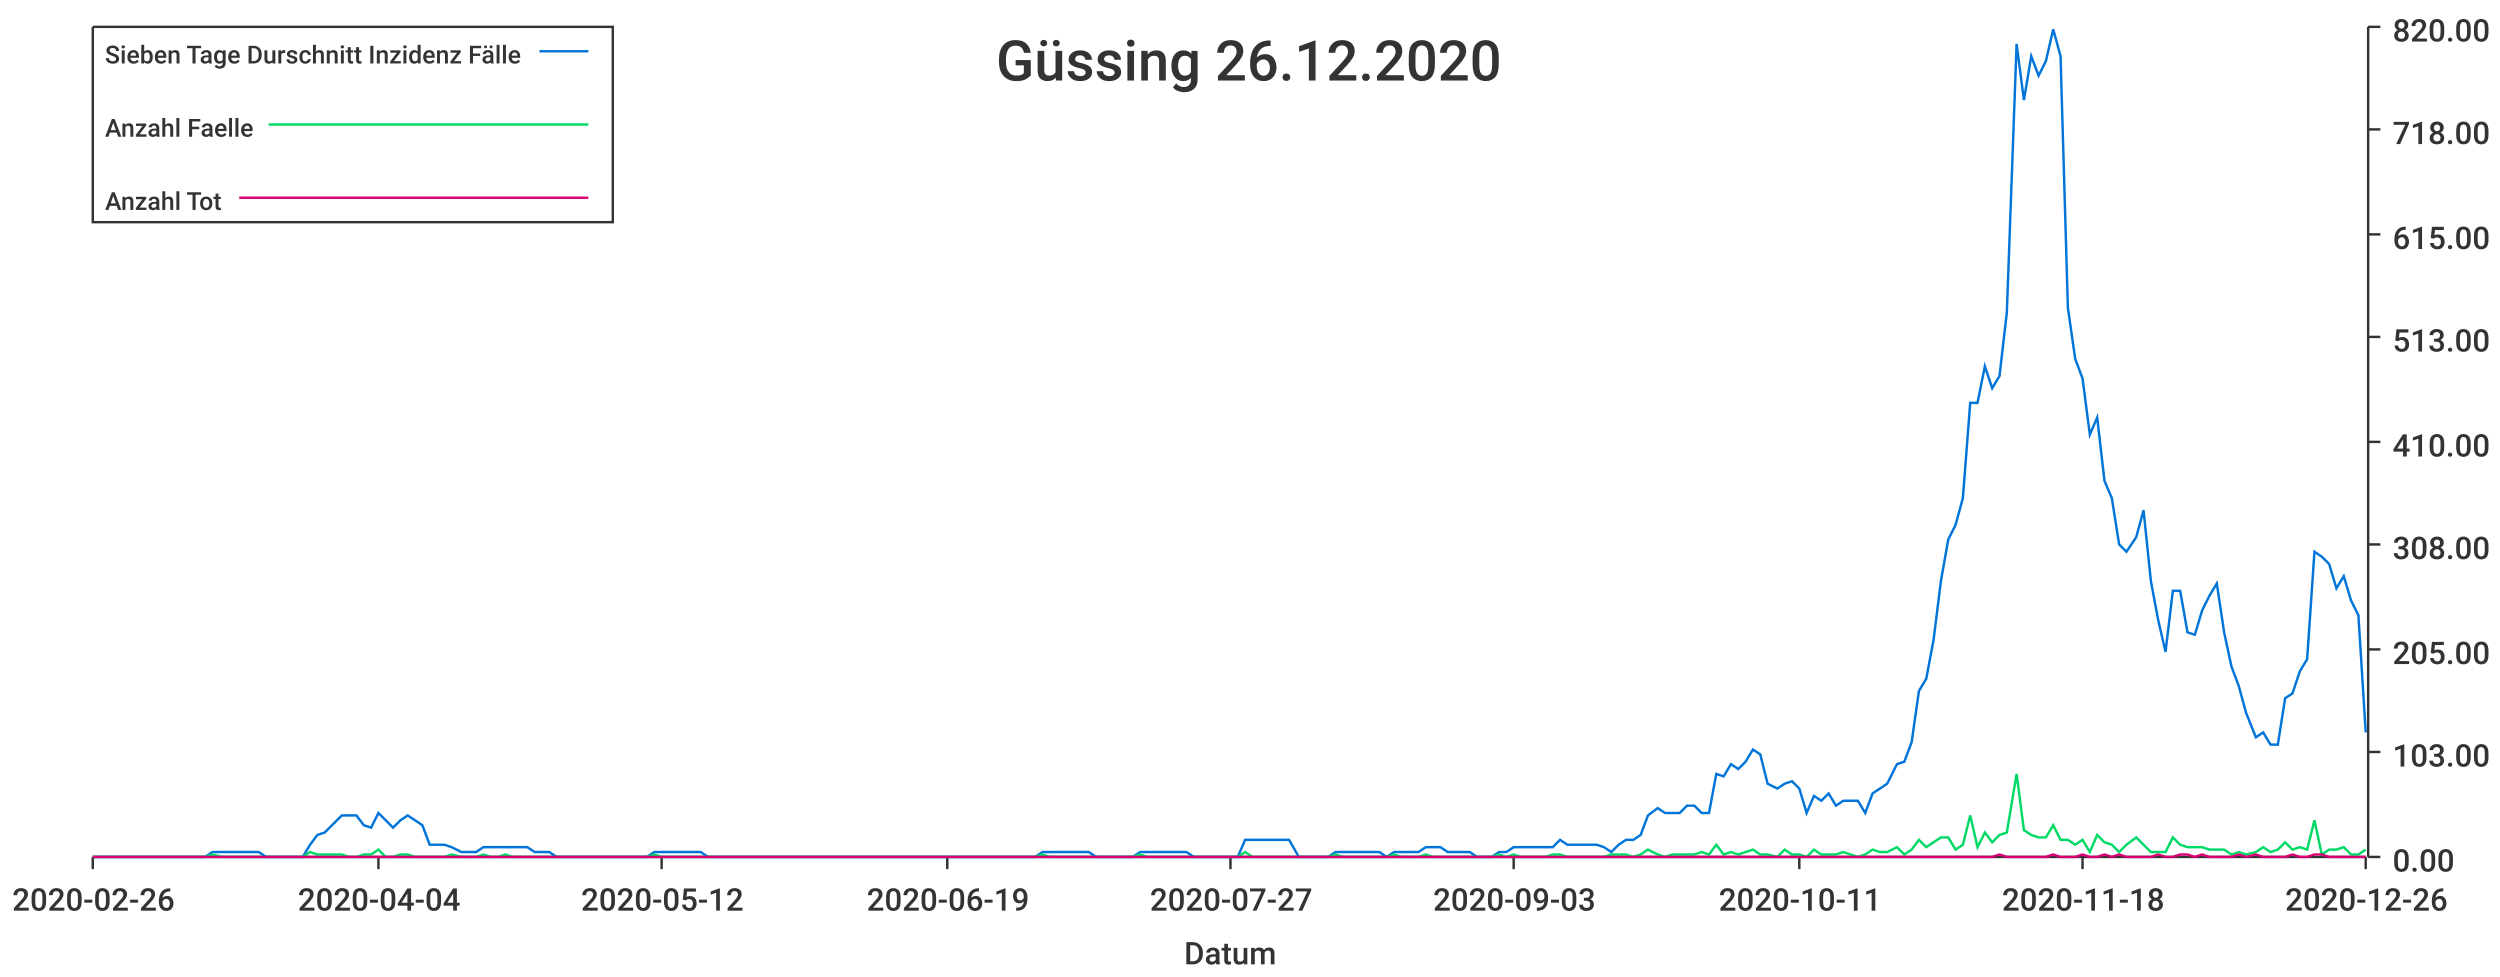
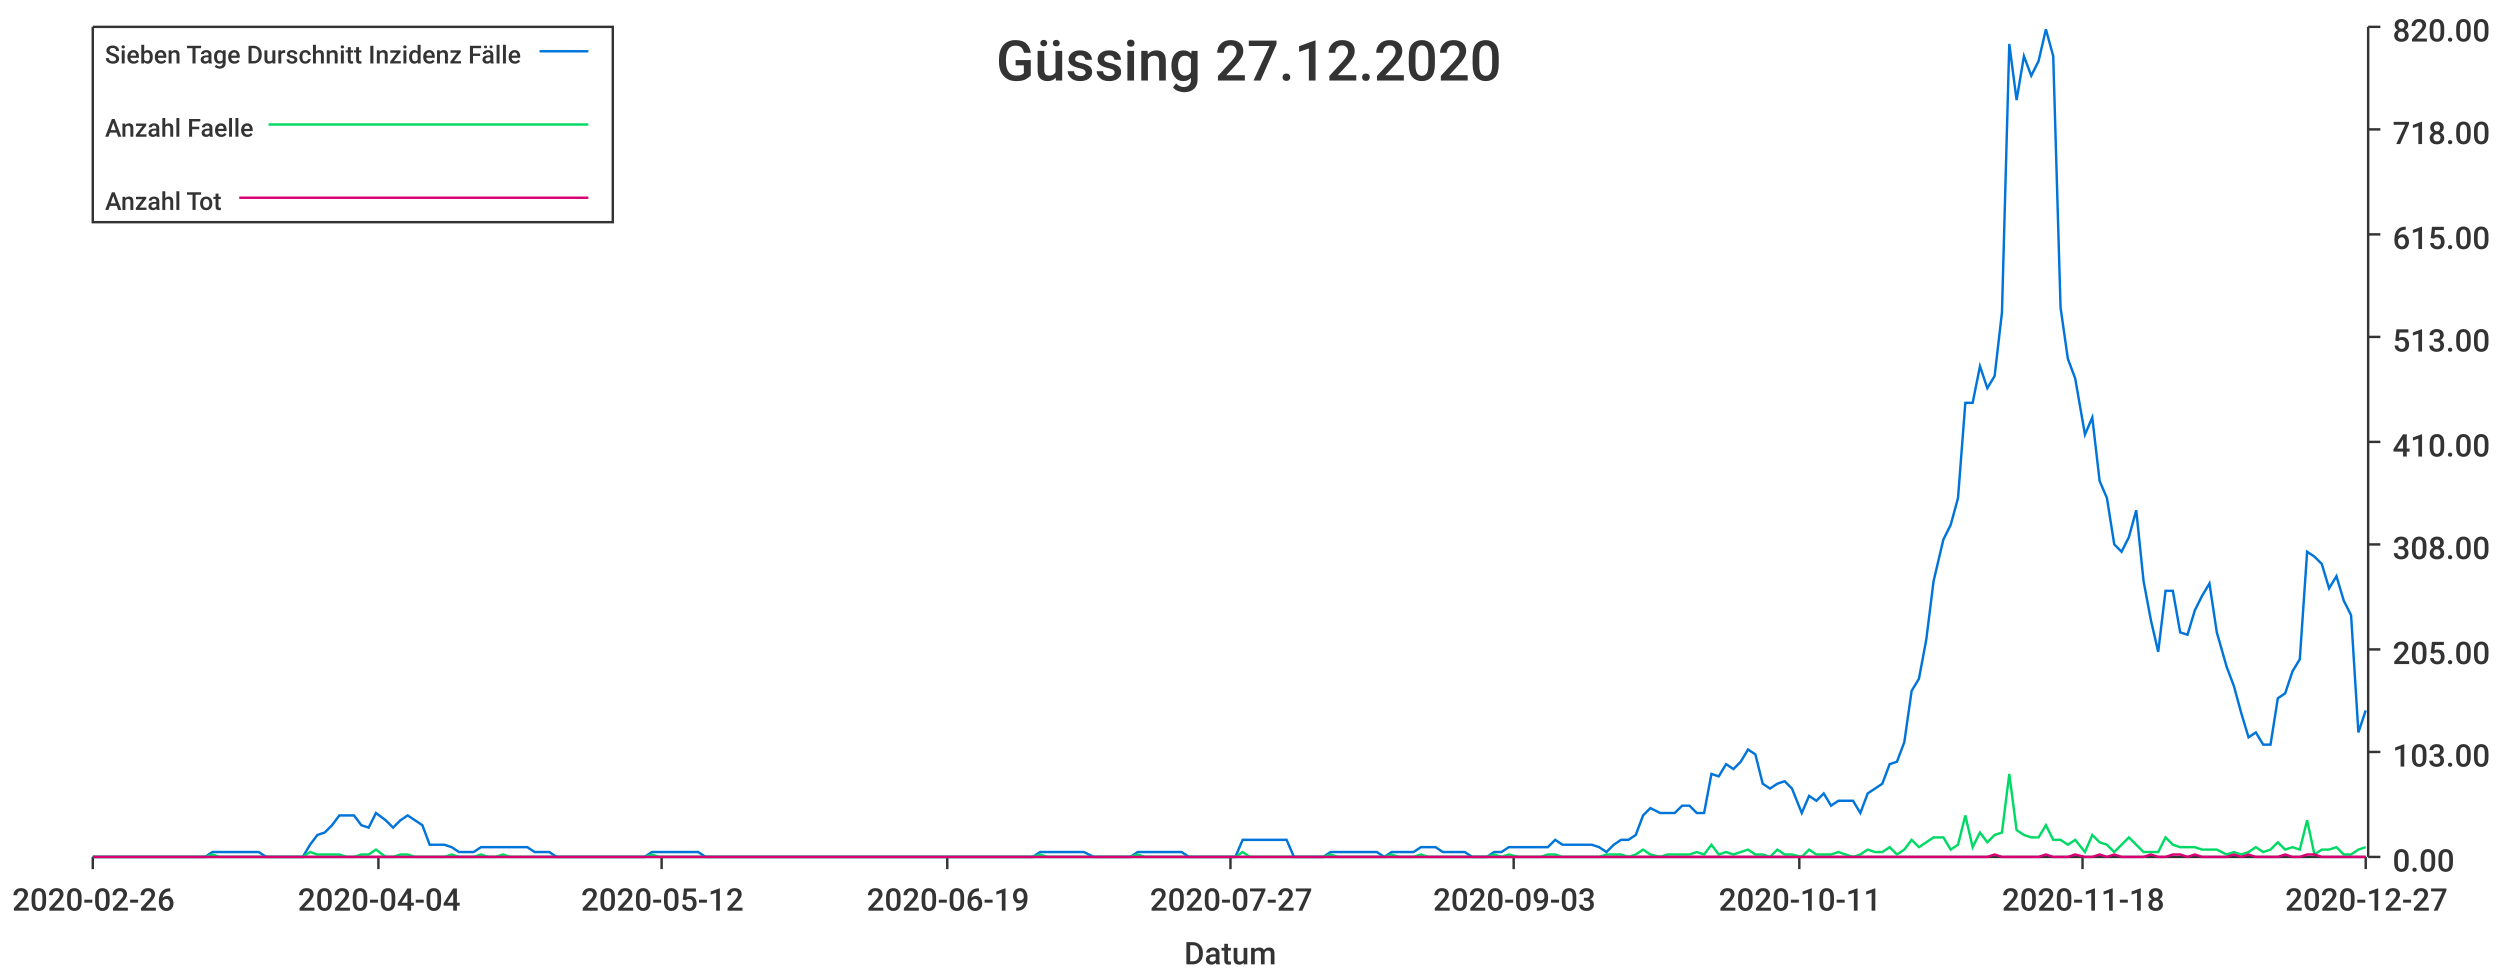
<svg xmlns="http://www.w3.org/2000/svg" width="1024" height="400">\n<path d="M 0 0 L 1024 0 L 1024 400 L 0 400 L 0 0" style="stroke-width:0;stroke:rgba(255,255,255,1.0);fill:rgba(255,255,255,1.0)" />
  <path d="M 38 11 L 969 11 L 969 351 L 38 351 L 38 11" style="stroke-width:0;stroke:rgba(255,255,255,1.0);fill:rgba(255,255,255,1.0)" />
  <path d="M 38 351 L 969 351" style="stroke-width:1;stroke:rgba(51,51,51,1.0);fill:none" />
  <path d="M 38 351 L 38 356" style="stroke-width:1;stroke:rgba(51,51,51,1.0);fill:none" />
  <text x="5" y="373" style="stroke-width:0;stroke:none;fill:rgba(51,51,51,1.0);font-size:12.8px;font-family:'Roboto Medium',sans-serif">2020-02-26</text>
  <path d="M 155 351 L 155 356" style="stroke-width:1;stroke:rgba(51,51,51,1.0);fill:none" />
  <text x="122" y="373" style="stroke-width:0;stroke:none;fill:rgba(51,51,51,1.0);font-size:12.8px;font-family:'Roboto Medium',sans-serif">2020-04-04</text>
  <path d="M 271 351 L 271 356" style="stroke-width:1;stroke:rgba(51,51,51,1.0);fill:none" />
  <text x="238" y="373" style="stroke-width:0;stroke:none;fill:rgba(51,51,51,1.0);font-size:12.8px;font-family:'Roboto Medium',sans-serif">2020-05-12</text>
  <path d="M 388 351 L 388 356" style="stroke-width:1;stroke:rgba(51,51,51,1.0);fill:none" />
  <text x="355" y="373" style="stroke-width:0;stroke:none;fill:rgba(51,51,51,1.0);font-size:12.8px;font-family:'Roboto Medium',sans-serif">2020-06-19</text>
  <path d="M 504 351 L 504 356" style="stroke-width:1;stroke:rgba(51,51,51,1.0);fill:none" />
  <text x="471" y="373" style="stroke-width:0;stroke:none;fill:rgba(51,51,51,1.0);font-size:12.8px;font-family:'Roboto Medium',sans-serif">2020-07-27</text>
  <path d="M 620 351 L 620 356" style="stroke-width:1;stroke:rgba(51,51,51,1.0);fill:none" />
  <text x="587" y="373" style="stroke-width:0;stroke:none;fill:rgba(51,51,51,1.0);font-size:12.8px;font-family:'Roboto Medium',sans-serif">2020-09-03</text>
  <path d="M 737 351 L 737 356" style="stroke-width:1;stroke:rgba(51,51,51,1.0);fill:none" />
  <text x="704" y="373" style="stroke-width:0;stroke:none;fill:rgba(51,51,51,1.0);font-size:12.8px;font-family:'Roboto Medium',sans-serif">2020-10-11</text>
  <path d="M 853 351 L 853 356" style="stroke-width:1;stroke:rgba(51,51,51,1.0);fill:none" />
  <text x="820" y="373" style="stroke-width:0;stroke:none;fill:rgba(51,51,51,1.0);font-size:12.8px;font-family:'Roboto Medium',sans-serif">2020-11-18</text>
  <path d="M 969 351 L 969 356" style="stroke-width:1;stroke:rgba(51,51,51,1.0);fill:none" />
-   <text x="936" y="373" style="stroke-width:0;stroke:none;fill:rgba(51,51,51,1.0);font-size:12.8px;font-family:'Roboto Medium',sans-serif">2020-12-26</text>
+   <text x="936" y="373" style="stroke-width:0;stroke:none;fill:rgba(51,51,51,1.0);font-size:12.8px;font-family:'Roboto Medium',sans-serif">2020-12-27</text>
  <text x="485" y="395" style="stroke-width:0;stroke:none;fill:rgba(51,51,51,1.0);font-size:12.8px;font-family:'Roboto Medium',sans-serif">Datum</text>
  <path d="M 970 351 L 970 11" style="stroke-width:1;stroke:rgba(51,51,51,1.0);fill:none" />
  <path d="M 970 351 L 975 351" style="stroke-width:1;stroke:rgba(51,51,51,1.0);fill:none" />
  <text x="980" y="357" style="stroke-width:0;stroke:none;fill:rgba(51,51,51,1.0);font-size:12.8px;font-family:'Roboto Medium',sans-serif">0.00</text>
  <path d="M 970 308 L 975 308" style="stroke-width:1;stroke:rgba(51,51,51,1.0);fill:none" />
  <text x="980" y="314" style="stroke-width:0;stroke:none;fill:rgba(51,51,51,1.0);font-size:12.8px;font-family:'Roboto Medium',sans-serif">103.00</text>
  <path d="M 970 266 L 975 266" style="stroke-width:1;stroke:rgba(51,51,51,1.0);fill:none" />
  <text x="980" y="272" style="stroke-width:0;stroke:none;fill:rgba(51,51,51,1.0);font-size:12.8px;font-family:'Roboto Medium',sans-serif">205.00</text>
  <path d="M 970 223 L 975 223" style="stroke-width:1;stroke:rgba(51,51,51,1.0);fill:none" />
  <text x="980" y="229" style="stroke-width:0;stroke:none;fill:rgba(51,51,51,1.0);font-size:12.8px;font-family:'Roboto Medium',sans-serif">308.00</text>
  <path d="M 970 181 L 975 181" style="stroke-width:1;stroke:rgba(51,51,51,1.0);fill:none" />
  <text x="980" y="187" style="stroke-width:0;stroke:none;fill:rgba(51,51,51,1.0);font-size:12.8px;font-family:'Roboto Medium',sans-serif">410.00</text>
  <path d="M 970 138 L 975 138" style="stroke-width:1;stroke:rgba(51,51,51,1.0);fill:none" />
  <text x="980" y="144" style="stroke-width:0;stroke:none;fill:rgba(51,51,51,1.0);font-size:12.8px;font-family:'Roboto Medium',sans-serif">513.00</text>
  <path d="M 970 96 L 975 96" style="stroke-width:1;stroke:rgba(51,51,51,1.0);fill:none" />
  <text x="980" y="102" style="stroke-width:0;stroke:none;fill:rgba(51,51,51,1.0);font-size:12.8px;font-family:'Roboto Medium',sans-serif">615.00</text>
  <path d="M 970 53 L 975 53" style="stroke-width:1;stroke:rgba(51,51,51,1.0);fill:none" />
  <text x="980" y="59" style="stroke-width:0;stroke:none;fill:rgba(51,51,51,1.0);font-size:12.8px;font-family:'Roboto Medium',sans-serif">718.00</text>
  <path d="M 970 11 L 975 11" style="stroke-width:1;stroke:rgba(51,51,51,1.0);fill:none" />
  <text x="980" y="17" style="stroke-width:0;stroke:none;fill:rgba(51,51,51,1.0);font-size:12.8px;font-family:'Roboto Medium',sans-serif">820.00</text>
-   <path d="M 38 351 L 42 351 L 45 351 L 48 351 L 51 351 L 54 351 L 57 351 L 60 351 L 63 351 L 66 351 L 69 351 L 72 351 L 75 351 L 78 351 L 81 351 L 84 351 L 87 349 L 91 349 L 94 349 L 97 349 L 100 349 L 103 349 L 106 349 L 109 351 L 112 351 L 115 351 L 118 351 L 121 351 L 124 351 L 127 346 L 130 342 L 133 341 L 136 338 L 140 334 L 143 334 L 146 334 L 149 338 L 152 339 L 155 333 L 158 336 L 161 339 L 164 336 L 167 334 L 170 336 L 173 338 L 176 346 L 179 346 L 182 346 L 185 347 L 189 349 L 192 349 L 195 349 L 198 347 L 201 347 L 204 347 L 207 347 L 210 347 L 213 347 L 216 347 L 219 349 L 222 349 L 225 349 L 228 351 L 231 351 L 234 351 L 238 351 L 241 351 L 244 351 L 247 351 L 250 351 L 253 351 L 256 351 L 259 351 L 262 351 L 265 351 L 268 349 L 271 349 L 274 349 L 277 349 L 280 349 L 283 349 L 287 349 L 290 351 L 293 351 L 296 351 L 299 351 L 302 351 L 305 351 L 308 351 L 311 351 L 314 351 L 317 351 L 320 351 L 323 351 L 326 351 L 329 351 L 332 351 L 336 351 L 339 351 L 342 351 L 345 351 L 348 351 L 351 351 L 354 351 L 357 351 L 360 351 L 363 351 L 366 351 L 369 351 L 372 351 L 375 351 L 378 351 L 381 351 L 385 351 L 388 351 L 391 351 L 394 351 L 397 351 L 400 351 L 403 351 L 406 351 L 409 351 L 412 351 L 415 351 L 418 351 L 421 351 L 424 351 L 427 349 L 430 349 L 434 349 L 437 349 L 440 349 L 443 349 L 446 349 L 449 351 L 452 351 L 455 351 L 458 351 L 461 351 L 464 351 L 467 349 L 470 349 L 473 349 L 476 349 L 479 349 L 483 349 L 486 349 L 489 351 L 492 351 L 495 351 L 498 351 L 501 351 L 504 351 L 507 351 L 510 344 L 513 344 L 516 344 L 519 344 L 522 344 L 525 344 L 528 344 L 532 351 L 535 351 L 538 351 L 541 351 L 544 351 L 547 349 L 550 349 L 553 349 L 556 349 L 559 349 L 562 349 L 565 349 L 568 351 L 571 349 L 574 349 L 577 349 L 581 349 L 584 347 L 587 347 L 590 347 L 593 349 L 596 349 L 599 349 L 602 349 L 605 351 L 608 351 L 611 351 L 614 349 L 617 349 L 620 347 L 623 347 L 626 347 L 630 347 L 633 347 L 636 347 L 639 344 L 642 346 L 645 346 L 648 346 L 651 346 L 654 346 L 657 347 L 660 349 L 663 346 L 666 344 L 669 344 L 672 342 L 675 334 L 679 331 L 682 333 L 685 333 L 688 333 L 691 330 L 694 330 L 697 333 L 700 333 L 703 317 L 706 318 L 709 313 L 712 315 L 715 312 L 718 307 L 721 309 L 724 321 L 728 323 L 731 321 L 734 320 L 737 323 L 740 333 L 743 326 L 746 328 L 749 325 L 752 330 L 755 328 L 758 328 L 761 328 L 764 333 L 767 325 L 770 323 L 773 321 L 777 313 L 780 312 L 783 304 L 786 283 L 789 278 L 792 262 L 795 238 L 798 221 L 801 215 L 804 204 L 807 165 L 810 165 L 813 150 L 816 159 L 819 154 L 822 128 L 826 18 L 829 41 L 832 23 L 835 31 L 838 25 L 841 12 L 844 23 L 847 126 L 850 147 L 853 155 L 856 178 L 859 171 L 862 197 L 865 204 L 868 223 L 871 226 L 875 220 L 878 209 L 881 238 L 884 254 L 887 267 L 890 242 L 893 242 L 896 259 L 899 260 L 902 250 L 905 244 L 908 239 L 911 259 L 914 273 L 917 281 L 920 292 L 924 302 L 927 300 L 930 305 L 933 305 L 936 286 L 939 284 L 942 275 L 945 270 L 948 226 L 951 228 L 954 231 L 957 241 L 960 236 L 963 246 L 966 252 L 969 300" style="stroke-width:1;stroke:rgba(0,116,217,1.0);fill:none" />
-   <path d="M 38 351 L 42 351 L 45 351 L 48 351 L 51 351 L 54 351 L 57 351 L 60 351 L 63 351 L 66 351 L 69 351 L 72 351 L 75 351 L 78 351 L 81 351 L 84 351 L 87 350 L 91 351 L 94 351 L 97 351 L 100 351 L 103 351 L 106 351 L 109 351 L 112 351 L 115 351 L 118 351 L 121 351 L 124 351 L 127 349 L 130 350 L 133 350 L 136 350 L 140 350 L 143 351 L 146 351 L 149 350 L 152 350 L 155 348 L 158 351 L 161 351 L 164 350 L 167 350 L 170 351 L 173 351 L 176 351 L 179 351 L 182 351 L 185 350 L 189 351 L 192 351 L 195 351 L 198 350 L 201 351 L 204 351 L 207 350 L 210 351 L 213 351 L 216 351 L 219 351 L 222 351 L 225 351 L 228 351 L 231 351 L 234 351 L 238 351 L 241 351 L 244 351 L 247 351 L 250 351 L 253 351 L 256 351 L 259 351 L 262 351 L 265 351 L 268 350 L 271 351 L 274 351 L 277 351 L 280 351 L 283 351 L 287 351 L 290 351 L 293 351 L 296 351 L 299 351 L 302 351 L 305 351 L 308 351 L 311 351 L 314 351 L 317 351 L 320 351 L 323 351 L 326 351 L 329 351 L 332 351 L 336 351 L 339 351 L 342 351 L 345 351 L 348 351 L 351 351 L 354 351 L 357 351 L 360 351 L 363 351 L 366 351 L 369 351 L 372 351 L 375 351 L 378 351 L 381 351 L 385 351 L 388 351 L 391 351 L 394 351 L 397 351 L 400 351 L 403 351 L 406 351 L 409 351 L 412 351 L 415 351 L 418 351 L 421 351 L 424 351 L 427 350 L 430 351 L 434 351 L 437 351 L 440 351 L 443 351 L 446 351 L 449 351 L 452 351 L 455 351 L 458 351 L 461 351 L 464 351 L 467 350 L 470 351 L 473 351 L 476 351 L 479 351 L 483 351 L 486 351 L 489 351 L 492 351 L 495 351 L 498 351 L 501 351 L 504 351 L 507 351 L 510 349 L 513 351 L 516 351 L 519 351 L 522 351 L 525 351 L 528 351 L 532 351 L 535 351 L 538 351 L 541 351 L 544 351 L 547 350 L 550 351 L 553 351 L 556 351 L 559 351 L 562 351 L 565 351 L 568 351 L 571 350 L 574 351 L 577 351 L 581 351 L 584 350 L 587 351 L 590 351 L 593 351 L 596 351 L 599 351 L 602 351 L 605 351 L 608 351 L 611 351 L 614 350 L 617 351 L 620 350 L 623 351 L 626 351 L 630 351 L 633 351 L 636 350 L 639 350 L 642 351 L 645 351 L 648 351 L 651 351 L 654 351 L 657 351 L 660 350 L 663 350 L 666 350 L 669 351 L 672 350 L 675 348 L 679 350 L 682 351 L 685 350 L 688 350 L 691 350 L 694 350 L 697 349 L 700 350 L 703 346 L 706 350 L 709 349 L 712 350 L 715 349 L 718 348 L 721 350 L 724 350 L 728 351 L 731 348 L 734 350 L 737 350 L 740 351 L 743 348 L 746 350 L 749 350 L 752 350 L 755 349 L 758 350 L 761 351 L 764 350 L 767 348 L 770 349 L 773 349 L 777 347 L 780 350 L 783 348 L 786 344 L 789 347 L 792 345 L 795 343 L 798 343 L 801 348 L 804 346 L 807 334 L 810 347 L 813 341 L 816 345 L 819 342 L 822 341 L 826 317 L 829 340 L 832 342 L 835 343 L 838 343 L 841 338 L 844 344 L 847 344 L 850 346 L 853 344 L 856 349 L 859 342 L 862 345 L 865 346 L 868 349 L 871 346 L 875 343 L 878 346 L 881 349 L 884 349 L 887 349 L 890 343 L 893 346 L 896 347 L 899 347 L 902 347 L 905 348 L 908 348 L 911 348 L 914 350 L 917 349 L 920 350 L 924 349 L 927 347 L 930 349 L 933 348 L 936 345 L 939 348 L 942 347 L 945 348 L 948 336 L 951 350 L 954 348 L 957 348 L 960 347 L 963 350 L 966 350 L 969 348" style="stroke-width:1;stroke:rgba(0,217,101,1.0);fill:none" />
-   <path d="M 38 351 L 42 351 L 45 351 L 48 351 L 51 351 L 54 351 L 57 351 L 60 351 L 63 351 L 66 351 L 69 351 L 72 351 L 75 351 L 78 351 L 81 351 L 84 351 L 87 351 L 91 351 L 94 351 L 97 351 L 100 351 L 103 351 L 106 351 L 109 351 L 112 351 L 115 351 L 118 351 L 121 351 L 124 351 L 127 351 L 130 351 L 133 351 L 136 351 L 140 351 L 143 351 L 146 351 L 149 351 L 152 351 L 155 351 L 158 351 L 161 351 L 164 351 L 167 351 L 170 351 L 173 351 L 176 351 L 179 351 L 182 351 L 185 351 L 189 351 L 192 351 L 195 351 L 198 351 L 201 351 L 204 351 L 207 351 L 210 351 L 213 351 L 216 351 L 219 351 L 222 351 L 225 351 L 228 351 L 231 351 L 234 351 L 238 351 L 241 351 L 244 351 L 247 351 L 250 351 L 253 351 L 256 351 L 259 351 L 262 351 L 265 351 L 268 351 L 271 351 L 274 351 L 277 351 L 280 351 L 283 351 L 287 351 L 290 351 L 293 351 L 296 351 L 299 351 L 302 351 L 305 351 L 308 351 L 311 351 L 314 351 L 317 351 L 320 351 L 323 351 L 326 351 L 329 351 L 332 351 L 336 351 L 339 351 L 342 351 L 345 351 L 348 351 L 351 351 L 354 351 L 357 351 L 360 351 L 363 351 L 366 351 L 369 351 L 372 351 L 375 351 L 378 351 L 381 351 L 385 351 L 388 351 L 391 351 L 394 351 L 397 351 L 400 351 L 403 351 L 406 351 L 409 351 L 412 351 L 415 351 L 418 351 L 421 351 L 424 351 L 427 351 L 430 351 L 434 351 L 437 351 L 440 351 L 443 351 L 446 351 L 449 351 L 452 351 L 455 351 L 458 351 L 461 351 L 464 351 L 467 351 L 470 351 L 473 351 L 476 351 L 479 351 L 483 351 L 486 351 L 489 351 L 492 351 L 495 351 L 498 351 L 501 351 L 504 351 L 507 351 L 510 351 L 513 351 L 516 351 L 519 351 L 522 351 L 525 351 L 528 351 L 532 351 L 535 351 L 538 351 L 541 351 L 544 351 L 547 351 L 550 351 L 553 351 L 556 351 L 559 351 L 562 351 L 565 351 L 568 351 L 571 351 L 574 351 L 577 351 L 581 351 L 584 351 L 587 351 L 590 351 L 593 351 L 596 351 L 599 351 L 602 351 L 605 351 L 608 351 L 611 351 L 614 351 L 617 351 L 620 351 L 623 351 L 626 351 L 630 351 L 633 351 L 636 351 L 639 351 L 642 351 L 645 351 L 648 351 L 651 351 L 654 351 L 657 351 L 660 351 L 663 351 L 666 351 L 669 351 L 672 351 L 675 351 L 679 351 L 682 351 L 685 351 L 688 351 L 691 351 L 694 351 L 697 351 L 700 351 L 703 351 L 706 351 L 709 351 L 712 351 L 715 351 L 718 351 L 721 351 L 724 351 L 728 351 L 731 351 L 734 351 L 737 351 L 740 351 L 743 351 L 746 351 L 749 351 L 752 351 L 755 351 L 758 351 L 761 351 L 764 351 L 767 351 L 770 351 L 773 351 L 777 351 L 780 351 L 783 351 L 786 351 L 789 351 L 792 351 L 795 351 L 798 351 L 801 351 L 804 351 L 807 351 L 810 351 L 813 351 L 816 351 L 819 350 L 822 351 L 826 351 L 829 351 L 832 351 L 835 351 L 838 351 L 841 350 L 844 351 L 847 351 L 850 351 L 853 350 L 856 351 L 859 351 L 862 350 L 865 351 L 868 350 L 871 351 L 875 351 L 878 351 L 881 351 L 884 350 L 887 351 L 890 351 L 893 350 L 896 350 L 899 351 L 902 350 L 905 351 L 908 351 L 911 351 L 914 351 L 917 350 L 920 351 L 924 350 L 927 351 L 930 351 L 933 351 L 936 351 L 939 350 L 942 351 L 945 351 L 948 350 L 951 350 L 954 351 L 957 351 L 960 351 L 963 351 L 966 351 L 969 351" style="stroke-width:1;stroke:rgba(217,0,116,1.0);fill:none" />
-   <text x="408" y="33" style="stroke-width:0;stroke:none;fill:rgba(51,51,51,1.0);font-size:23.0px;font-family:'Roboto Medium',sans-serif">Güssing 26.12.2020</text>
+   <path d="M 38 351 L 42 351 L 45 351 L 48 351 L 51 351 L 54 351 L 57 351 L 60 351 L 63 351 L 66 351 L 69 351 L 72 351 L 75 351 L 78 351 L 81 351 L 84 351 L 87 349 L 90 349 L 93 349 L 96 349 L 100 349 L 103 349 L 106 349 L 109 351 L 112 351 L 115 351 L 118 351 L 121 351 L 124 351 L 127 346 L 130 342 L 133 341 L 136 338 L 139 334 L 142 334 L 145 334 L 148 338 L 151 339 L 154 333 L 158 336 L 161 339 L 164 336 L 167 334 L 170 336 L 173 338 L 176 346 L 179 346 L 182 346 L 185 347 L 188 349 L 191 349 L 194 349 L 197 347 L 200 347 L 203 347 L 206 347 L 209 347 L 212 347 L 216 347 L 219 349 L 222 349 L 225 349 L 228 351 L 231 351 L 234 351 L 237 351 L 240 351 L 243 351 L 246 351 L 249 351 L 252 351 L 255 351 L 258 351 L 261 351 L 264 351 L 267 349 L 270 349 L 274 349 L 277 349 L 280 349 L 283 349 L 286 349 L 289 351 L 292 351 L 295 351 L 298 351 L 301 351 L 304 351 L 307 351 L 310 351 L 313 351 L 316 351 L 319 351 L 322 351 L 325 351 L 328 351 L 332 351 L 335 351 L 338 351 L 341 351 L 344 351 L 347 351 L 350 351 L 353 351 L 356 351 L 359 351 L 362 351 L 365 351 L 368 351 L 371 351 L 374 351 L 377 351 L 380 351 L 383 351 L 386 351 L 390 351 L 393 351 L 396 351 L 399 351 L 402 351 L 405 351 L 408 351 L 411 351 L 414 351 L 417 351 L 420 351 L 423 351 L 426 349 L 429 349 L 432 349 L 435 349 L 438 349 L 441 349 L 444 349 L 448 351 L 451 351 L 454 351 L 457 351 L 460 351 L 463 351 L 466 349 L 469 349 L 472 349 L 475 349 L 478 349 L 481 349 L 484 349 L 487 351 L 490 351 L 493 351 L 496 351 L 499 351 L 502 351 L 506 351 L 509 344 L 512 344 L 515 344 L 518 344 L 521 344 L 524 344 L 527 344 L 530 351 L 533 351 L 536 351 L 539 351 L 542 351 L 545 349 L 548 349 L 551 349 L 554 349 L 557 349 L 560 349 L 564 349 L 567 351 L 570 349 L 573 349 L 576 349 L 579 349 L 582 347 L 585 347 L 588 347 L 591 349 L 594 349 L 597 349 L 600 349 L 603 351 L 606 351 L 609 351 L 612 349 L 615 349 L 618 347 L 622 347 L 625 347 L 628 347 L 631 347 L 634 347 L 637 344 L 640 346 L 643 346 L 646 346 L 649 346 L 652 346 L 655 347 L 658 349 L 661 346 L 664 344 L 667 344 L 670 342 L 673 334 L 676 331 L 680 333 L 683 333 L 686 333 L 689 330 L 692 330 L 695 333 L 698 333 L 701 317 L 704 318 L 707 313 L 710 315 L 713 312 L 716 307 L 719 309 L 722 321 L 725 323 L 728 321 L 731 320 L 734 323 L 738 333 L 741 326 L 744 328 L 747 325 L 750 330 L 753 328 L 756 328 L 759 328 L 762 333 L 765 325 L 768 323 L 771 321 L 774 313 L 777 312 L 780 304 L 783 283 L 786 278 L 789 262 L 792 238 L 796 221 L 799 215 L 802 204 L 805 165 L 808 165 L 811 150 L 814 159 L 817 154 L 820 128 L 823 18 L 826 41 L 829 23 L 832 31 L 835 25 L 838 12 L 841 23 L 844 126 L 847 147 L 850 155 L 854 178 L 857 171 L 860 197 L 863 204 L 866 223 L 869 226 L 872 220 L 875 209 L 878 238 L 881 254 L 884 267 L 887 242 L 890 242 L 893 259 L 896 260 L 899 250 L 902 244 L 905 239 L 908 259 L 912 273 L 915 281 L 918 292 L 921 302 L 924 300 L 927 305 L 930 305 L 933 286 L 936 284 L 939 275 L 942 270 L 945 226 L 948 228 L 951 231 L 954 241 L 957 236 L 960 246 L 963 252 L 966 300 L 969 291" style="stroke-width:1;stroke:rgba(0,116,217,1.0);fill:none" />
+   <path d="M 38 351 L 42 351 L 45 351 L 48 351 L 51 351 L 54 351 L 57 351 L 60 351 L 63 351 L 66 351 L 69 351 L 72 351 L 75 351 L 78 351 L 81 351 L 84 351 L 87 350 L 90 351 L 93 351 L 96 351 L 100 351 L 103 351 L 106 351 L 109 351 L 112 351 L 115 351 L 118 351 L 121 351 L 124 351 L 127 349 L 130 350 L 133 350 L 136 350 L 139 350 L 142 351 L 145 351 L 148 350 L 151 350 L 154 348 L 158 351 L 161 351 L 164 350 L 167 350 L 170 351 L 173 351 L 176 351 L 179 351 L 182 351 L 185 350 L 188 351 L 191 351 L 194 351 L 197 350 L 200 351 L 203 351 L 206 350 L 209 351 L 212 351 L 216 351 L 219 351 L 222 351 L 225 351 L 228 351 L 231 351 L 234 351 L 237 351 L 240 351 L 243 351 L 246 351 L 249 351 L 252 351 L 255 351 L 258 351 L 261 351 L 264 351 L 267 350 L 270 351 L 274 351 L 277 351 L 280 351 L 283 351 L 286 351 L 289 351 L 292 351 L 295 351 L 298 351 L 301 351 L 304 351 L 307 351 L 310 351 L 313 351 L 316 351 L 319 351 L 322 351 L 325 351 L 328 351 L 332 351 L 335 351 L 338 351 L 341 351 L 344 351 L 347 351 L 350 351 L 353 351 L 356 351 L 359 351 L 362 351 L 365 351 L 368 351 L 371 351 L 374 351 L 377 351 L 380 351 L 383 351 L 386 351 L 390 351 L 393 351 L 396 351 L 399 351 L 402 351 L 405 351 L 408 351 L 411 351 L 414 351 L 417 351 L 420 351 L 423 351 L 426 350 L 429 351 L 432 351 L 435 351 L 438 351 L 441 351 L 444 351 L 448 351 L 451 351 L 454 351 L 457 351 L 460 351 L 463 351 L 466 350 L 469 351 L 472 351 L 475 351 L 478 351 L 481 351 L 484 351 L 487 351 L 490 351 L 493 351 L 496 351 L 499 351 L 502 351 L 506 351 L 509 349 L 512 351 L 515 351 L 518 351 L 521 351 L 524 351 L 527 351 L 530 351 L 533 351 L 536 351 L 539 351 L 542 351 L 545 350 L 548 351 L 551 351 L 554 351 L 557 351 L 560 351 L 564 351 L 567 351 L 570 350 L 573 351 L 576 351 L 579 351 L 582 350 L 585 351 L 588 351 L 591 351 L 594 351 L 597 351 L 600 351 L 603 351 L 606 351 L 609 351 L 612 350 L 615 351 L 618 350 L 622 351 L 625 351 L 628 351 L 631 351 L 634 350 L 637 350 L 640 351 L 643 351 L 646 351 L 649 351 L 652 351 L 655 351 L 658 350 L 661 350 L 664 350 L 667 351 L 670 350 L 673 348 L 676 350 L 680 351 L 683 350 L 686 350 L 689 350 L 692 350 L 695 349 L 698 350 L 701 346 L 704 350 L 707 349 L 710 350 L 713 349 L 716 348 L 719 350 L 722 350 L 725 351 L 728 348 L 731 350 L 734 350 L 738 351 L 741 348 L 744 350 L 747 350 L 750 350 L 753 349 L 756 350 L 759 351 L 762 350 L 765 348 L 768 349 L 771 349 L 774 347 L 777 350 L 780 348 L 783 344 L 786 347 L 789 345 L 792 343 L 796 343 L 799 348 L 802 346 L 805 334 L 808 347 L 811 341 L 814 345 L 817 342 L 820 341 L 823 317 L 826 340 L 829 342 L 832 343 L 835 343 L 838 338 L 841 344 L 844 344 L 847 346 L 850 344 L 854 349 L 857 342 L 860 345 L 863 346 L 866 349 L 869 346 L 872 343 L 875 346 L 878 349 L 881 349 L 884 349 L 887 343 L 890 346 L 893 347 L 896 347 L 899 347 L 902 348 L 905 348 L 908 348 L 912 350 L 915 349 L 918 350 L 921 349 L 924 347 L 927 349 L 930 348 L 933 345 L 936 348 L 939 347 L 942 348 L 945 336 L 948 350 L 951 348 L 954 348 L 957 347 L 960 350 L 963 350 L 966 348 L 969 347" style="stroke-width:1;stroke:rgba(0,217,101,1.0);fill:none" />
+   <path d="M 38 351 L 42 351 L 45 351 L 48 351 L 51 351 L 54 351 L 57 351 L 60 351 L 63 351 L 66 351 L 69 351 L 72 351 L 75 351 L 78 351 L 81 351 L 84 351 L 87 351 L 90 351 L 93 351 L 96 351 L 100 351 L 103 351 L 106 351 L 109 351 L 112 351 L 115 351 L 118 351 L 121 351 L 124 351 L 127 351 L 130 351 L 133 351 L 136 351 L 139 351 L 142 351 L 145 351 L 148 351 L 151 351 L 154 351 L 158 351 L 161 351 L 164 351 L 167 351 L 170 351 L 173 351 L 176 351 L 179 351 L 182 351 L 185 351 L 188 351 L 191 351 L 194 351 L 197 351 L 200 351 L 203 351 L 206 351 L 209 351 L 212 351 L 216 351 L 219 351 L 222 351 L 225 351 L 228 351 L 231 351 L 234 351 L 237 351 L 240 351 L 243 351 L 246 351 L 249 351 L 252 351 L 255 351 L 258 351 L 261 351 L 264 351 L 267 351 L 270 351 L 274 351 L 277 351 L 280 351 L 283 351 L 286 351 L 289 351 L 292 351 L 295 351 L 298 351 L 301 351 L 304 351 L 307 351 L 310 351 L 313 351 L 316 351 L 319 351 L 322 351 L 325 351 L 328 351 L 332 351 L 335 351 L 338 351 L 341 351 L 344 351 L 347 351 L 350 351 L 353 351 L 356 351 L 359 351 L 362 351 L 365 351 L 368 351 L 371 351 L 374 351 L 377 351 L 380 351 L 383 351 L 386 351 L 390 351 L 393 351 L 396 351 L 399 351 L 402 351 L 405 351 L 408 351 L 411 351 L 414 351 L 417 351 L 420 351 L 423 351 L 426 351 L 429 351 L 432 351 L 435 351 L 438 351 L 441 351 L 444 351 L 448 351 L 451 351 L 454 351 L 457 351 L 460 351 L 463 351 L 466 351 L 469 351 L 472 351 L 475 351 L 478 351 L 481 351 L 484 351 L 487 351 L 490 351 L 493 351 L 496 351 L 499 351 L 502 351 L 506 351 L 509 351 L 512 351 L 515 351 L 518 351 L 521 351 L 524 351 L 527 351 L 530 351 L 533 351 L 536 351 L 539 351 L 542 351 L 545 351 L 548 351 L 551 351 L 554 351 L 557 351 L 560 351 L 564 351 L 567 351 L 570 351 L 573 351 L 576 351 L 579 351 L 582 351 L 585 351 L 588 351 L 591 351 L 594 351 L 597 351 L 600 351 L 603 351 L 606 351 L 609 351 L 612 351 L 615 351 L 618 351 L 622 351 L 625 351 L 628 351 L 631 351 L 634 351 L 637 351 L 640 351 L 643 351 L 646 351 L 649 351 L 652 351 L 655 351 L 658 351 L 661 351 L 664 351 L 667 351 L 670 351 L 673 351 L 676 351 L 680 351 L 683 351 L 686 351 L 689 351 L 692 351 L 695 351 L 698 351 L 701 351 L 704 351 L 707 351 L 710 351 L 713 351 L 716 351 L 719 351 L 722 351 L 725 351 L 728 351 L 731 351 L 734 351 L 738 351 L 741 351 L 744 351 L 747 351 L 750 351 L 753 351 L 756 351 L 759 351 L 762 351 L 765 351 L 768 351 L 771 351 L 774 351 L 777 351 L 780 351 L 783 351 L 786 351 L 789 351 L 792 351 L 796 351 L 799 351 L 802 351 L 805 351 L 808 351 L 811 351 L 814 351 L 817 350 L 820 351 L 823 351 L 826 351 L 829 351 L 832 351 L 835 351 L 838 350 L 841 351 L 844 351 L 847 351 L 850 350 L 854 351 L 857 351 L 860 350 L 863 351 L 866 350 L 869 351 L 872 351 L 875 351 L 878 351 L 881 350 L 884 351 L 887 351 L 890 350 L 893 350 L 896 351 L 899 350 L 902 351 L 905 351 L 908 351 L 912 351 L 915 350 L 918 351 L 921 350 L 924 351 L 927 351 L 930 351 L 933 351 L 936 350 L 939 351 L 942 351 L 945 350 L 948 350 L 951 351 L 954 351 L 957 351 L 960 351 L 963 351 L 966 351 L 969 351" style="stroke-width:1;stroke:rgba(217,0,116,1.0);fill:none" />
+   <text x="408" y="33" style="stroke-width:0;stroke:none;fill:rgba(51,51,51,1.0);font-size:23.0px;font-family:'Roboto Medium',sans-serif">Güssing 27.12.2020</text>
  <path d="M 38 11 L 251 11 L 251 91 L 38 91 L 38 11" style="stroke-width:1;stroke:rgba(51,51,51,1.0);fill:rgba(255,255,255,1.0)" />
  <text x="43" y="26" style="stroke-width:0;stroke:none;fill:rgba(51,51,51,1.0);font-size:10.2px;font-family:'Roboto Medium',sans-serif">Sieben Tage Durschnitt Inzidenz Fälle</text>
  <path d="M 221 21 L 241 21" style="stroke-width:1;stroke:rgba(0,116,217,1.0);fill:none" />
  <text x="43" y="56" style="stroke-width:0;stroke:none;fill:rgba(51,51,51,1.0);font-size:10.2px;font-family:'Roboto Medium',sans-serif">Anzahl Faelle</text>
  <path d="M 110 51 L 241 51" style="stroke-width:1;stroke:rgba(0,217,101,1.0);fill:none" />
  <text x="43" y="86" style="stroke-width:0;stroke:none;fill:rgba(51,51,51,1.0);font-size:10.2px;font-family:'Roboto Medium',sans-serif">Anzahl Tot</text>
  <path d="M 98 81 L 241 81" style="stroke-width:1;stroke:rgba(217,0,116,1.0);fill:none" />
</svg>
